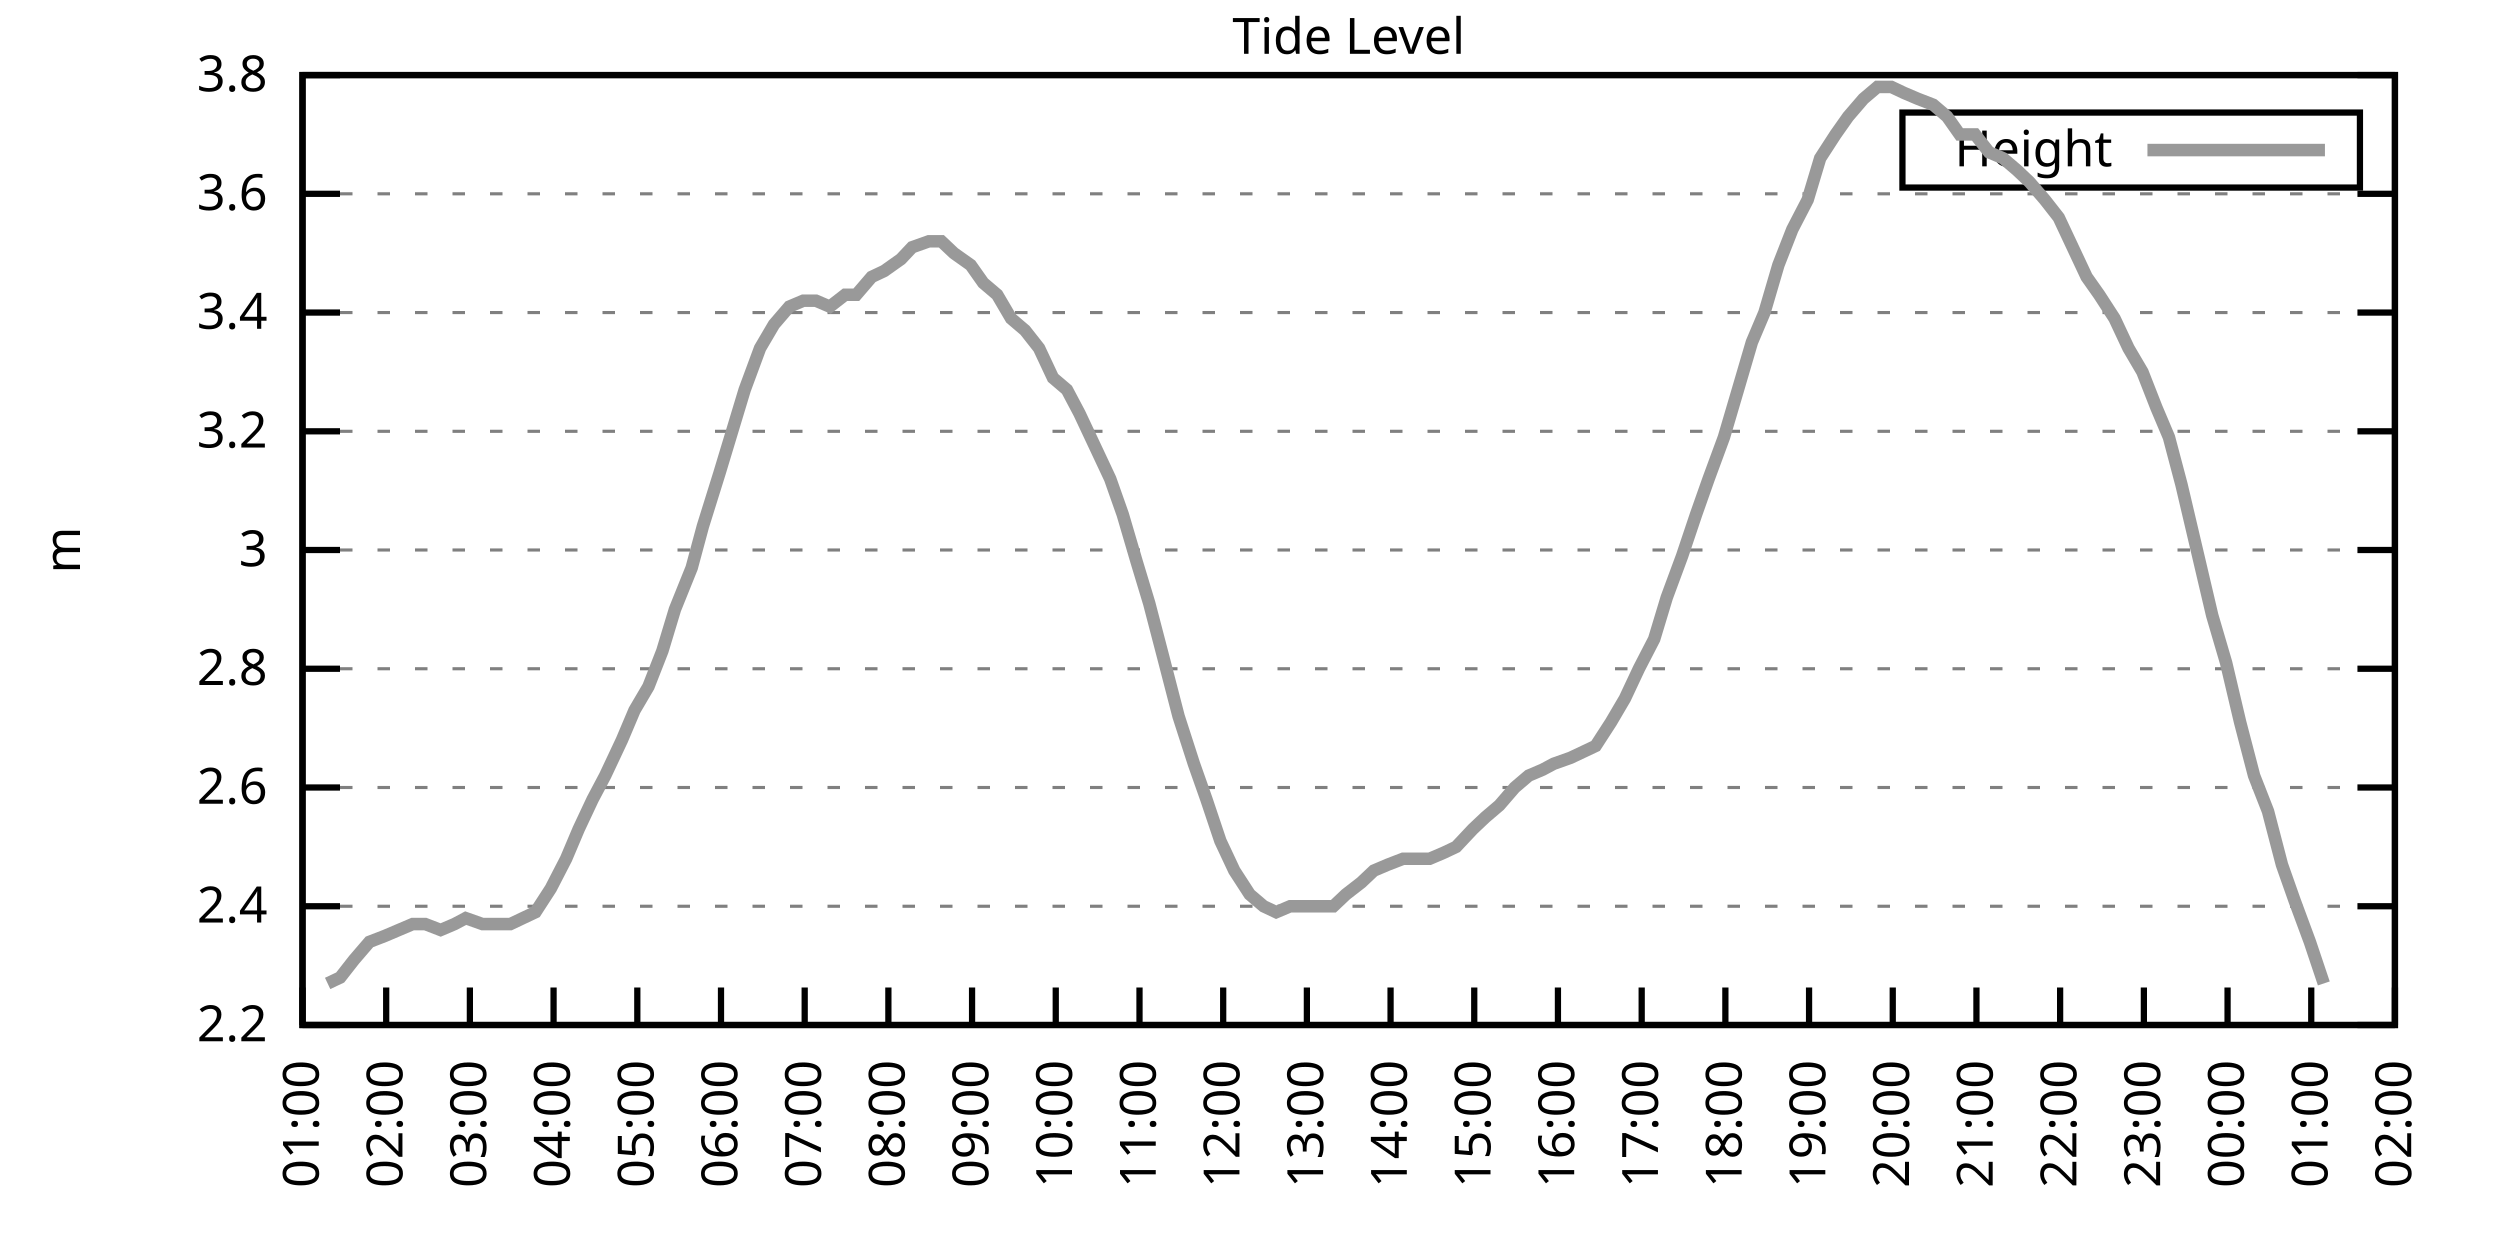
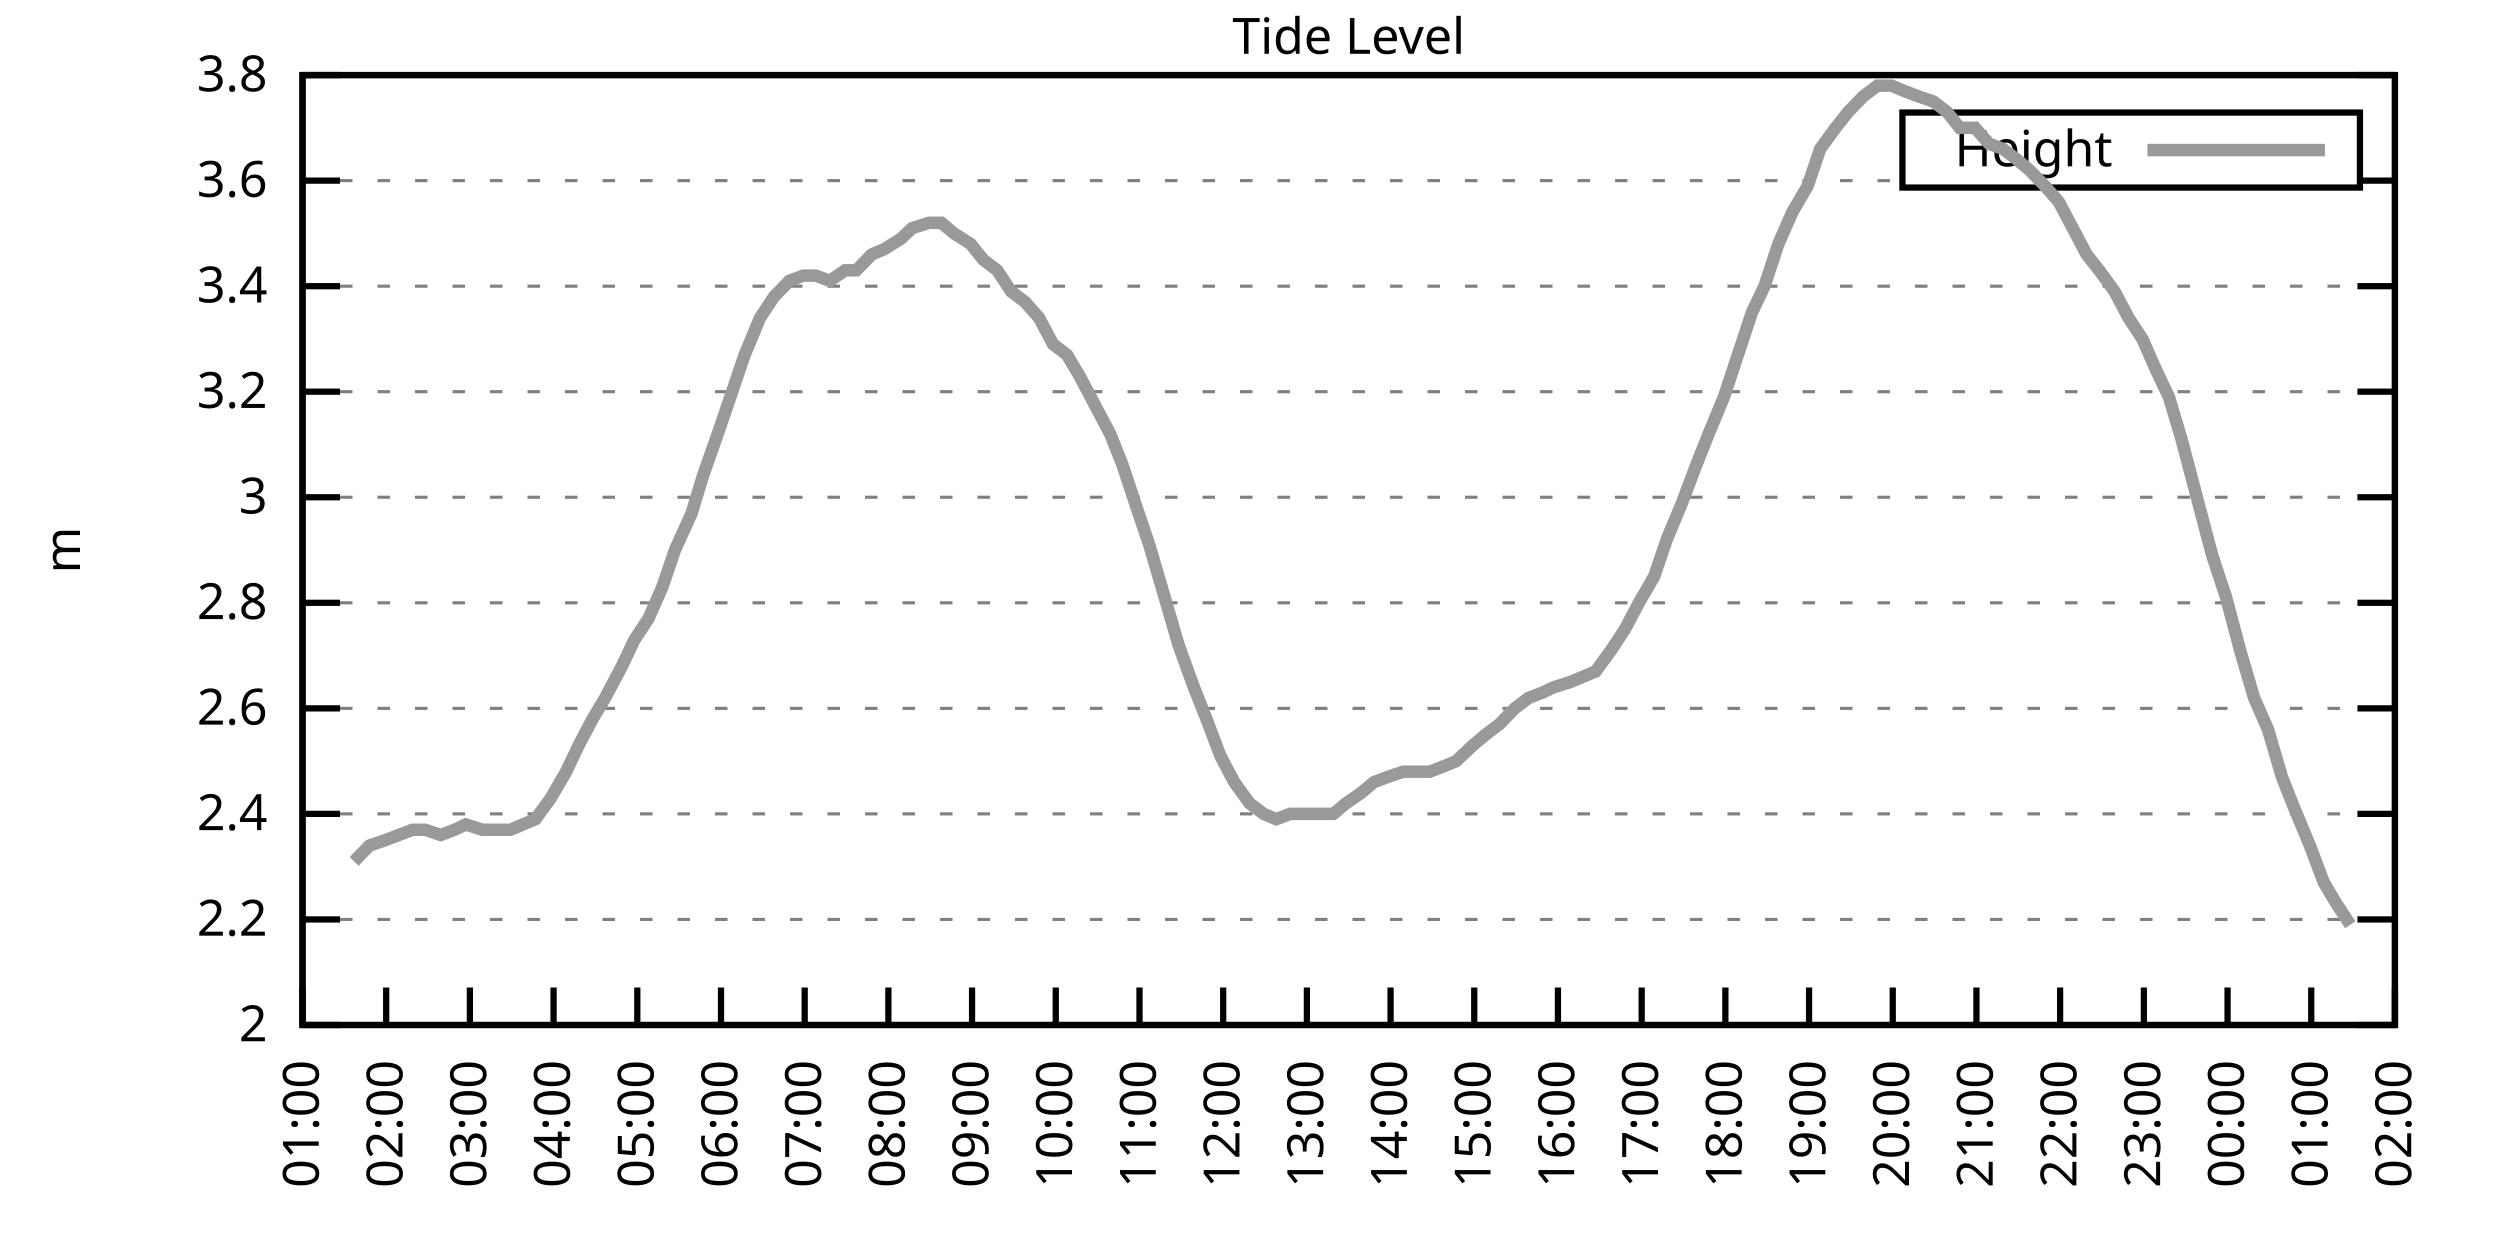
<svg xmlns="http://www.w3.org/2000/svg" xmlns:xlink="http://www.w3.org/1999/xlink" width="400" height="200" viewBox="0 0 400 200">
  <g id="gnuplot_canvas">
    <rect x="0" y="0" width="400" height="200" fill="none" />
    <defs>
      <circle id="gpDot" r="0.5" stroke-width="0.5" stroke="currentColor" />
      <path id="gpPt0" stroke-width="0.333" stroke="currentColor" d="M-1,0 h2 M0,-1 v2" />
      <path id="gpPt1" stroke-width="0.333" stroke="currentColor" d="M-1,-1 L1,1 M1,-1 L-1,1" />
      <path id="gpPt2" stroke-width="0.333" stroke="currentColor" d="M-1,0 L1,0 M0,-1 L0,1 M-1,-1 L1,1 M-1,1 L1,-1" />
      <rect id="gpPt3" stroke-width="0.333" stroke="currentColor" x="-1" y="-1" width="2" height="2" />
      <rect id="gpPt4" stroke-width="0.333" stroke="currentColor" fill="currentColor" x="-1" y="-1" width="2" height="2" />
      <circle id="gpPt5" stroke-width="0.333" stroke="currentColor" cx="0" cy="0" r="1" />
      <use xlink:href="#gpPt5" id="gpPt6" fill="currentColor" stroke="none" />
      <path id="gpPt7" stroke-width="0.333" stroke="currentColor" d="M0,-1.33 L-1.33,0.67 L1.33,0.67 z" />
      <use xlink:href="#gpPt7" id="gpPt8" fill="currentColor" stroke="none" />
      <use xlink:href="#gpPt7" id="gpPt9" stroke="currentColor" transform="rotate(180)" />
      <use xlink:href="#gpPt9" id="gpPt10" fill="currentColor" stroke="none" />
      <use xlink:href="#gpPt3" id="gpPt11" stroke="currentColor" transform="rotate(45)" />
      <use xlink:href="#gpPt11" id="gpPt12" fill="currentColor" stroke="none" />
      <path id="gpPt13" stroke-width="0.333" stroke="currentColor" d="M0,1.330 L1.265,0.411 L0.782,-1.067 L-0.782,-1.076 L-1.265,0.411 z" />
      <use xlink:href="#gpPt13" id="gpPt14" fill="currentColor" stroke="none" />
      <filter id="textbox" filterUnits="objectBoundingBox" x="0" y="0" height="1" width="1">
        <feFlood flood-color="white" flood-opacity="1" result="bgnd" />
        <feComposite in="SourceGraphic" in2="bgnd" operator="atop" />
      </filter>
      <filter id="greybox" filterUnits="objectBoundingBox" x="0" y="0" height="1" width="1">
        <feFlood flood-color="lightgrey" flood-opacity="1" result="grey" />
        <feComposite in="SourceGraphic" in2="grey" operator="atop" />
      </filter>
    </defs>
    <g fill="none" color="white" stroke="currentColor" stroke-width="1.00" stroke-linecap="butt" stroke-linejoin="miter">
</g>
    <g fill="none" color="black" stroke="currentColor" stroke-width="1.00" stroke-linecap="butt" stroke-linejoin="miter">
      <g stroke="none" shape-rendering="crispEdges">
        <polygon fill="rgb(255, 255, 255)" points="48.40,164.00 383.18,164.00 383.18,12.02 48.40,12.02 " />
      </g>
    </g>
    <g fill="none" color="black" stroke="currentColor" stroke-width="1.00" stroke-linecap="butt" stroke-linejoin="miter">
</g>
    <g fill="none" color="black" stroke="black" stroke-width="0.50" stroke-linecap="butt" stroke-linejoin="miter">
</g>
    <g fill="none" color="gray" stroke="currentColor" stroke-width="0.50" stroke-linecap="butt" stroke-linejoin="miter">
      <path stroke="gray" stroke-dasharray="2,4" class="gridline" d="M48.40,164.00 L383.19,164.00  " />
    </g>
    <g fill="none" color="gray" stroke="gray" stroke-width="1.00" stroke-linecap="butt" stroke-linejoin="miter">
</g>
    <g fill="none" color="black" stroke="currentColor" stroke-width="1.00" stroke-linecap="butt" stroke-linejoin="miter">
      <path stroke="black" d="M48.40,164.00 L54.40,164.00 M383.19,164.00 L377.19,164.00  " />
      <g transform="translate(42.80,166.60)" stroke="none" fill="black" font-family="Sans" font-size="8.00" text-anchor="end">
        <text>
+           <tspan font-family="Sans"> 2</tspan>
+         </text>
+       </g>
+     </g>
+     <g fill="none" color="black" stroke="currentColor" stroke-width="1.00" stroke-linecap="butt" stroke-linejoin="miter">
+ </g>
+     <g fill="none" color="black" stroke="black" stroke-width="0.50" stroke-linecap="butt" stroke-linejoin="miter">
+ </g>
+     <g fill="none" color="gray" stroke="currentColor" stroke-width="0.50" stroke-linecap="butt" stroke-linejoin="miter">
+       <path stroke="gray" stroke-dasharray="2,4" class="gridline" d="M48.40,147.11 L383.19,147.11  " />
+     </g>
+     <g fill="none" color="gray" stroke="gray" stroke-width="1.00" stroke-linecap="butt" stroke-linejoin="miter">
+ </g>
+     <g fill="none" color="black" stroke="currentColor" stroke-width="1.00" stroke-linecap="butt" stroke-linejoin="miter">
+       <path stroke="black" d="M48.40,147.11 L54.40,147.11 M383.19,147.11 L377.19,147.11  " />
+       <g transform="translate(42.80,149.71)" stroke="none" fill="black" font-family="Sans" font-size="8.00" text-anchor="end">
+         <text>
          <tspan font-family="Sans"> 2.2</tspan>
        </text>
      </g>
    </g>
    <g fill="none" color="black" stroke="currentColor" stroke-width="1.00" stroke-linecap="butt" stroke-linejoin="miter">
</g>
    <g fill="none" color="black" stroke="black" stroke-width="0.50" stroke-linecap="butt" stroke-linejoin="miter">
</g>
    <g fill="none" color="gray" stroke="currentColor" stroke-width="0.50" stroke-linecap="butt" stroke-linejoin="miter">
-       <path stroke="gray" stroke-dasharray="2,4" class="gridline" d="M48.40,145.00 L383.19,145.00  " />
-     </g>
-     <g fill="none" color="gray" stroke="gray" stroke-width="1.00" stroke-linecap="butt" stroke-linejoin="miter">
- </g>
-     <g fill="none" color="black" stroke="currentColor" stroke-width="1.00" stroke-linecap="butt" stroke-linejoin="miter">
-       <path stroke="black" d="M48.40,145.00 L54.40,145.00 M383.19,145.00 L377.19,145.00  " />
-       <g transform="translate(42.80,147.60)" stroke="none" fill="black" font-family="Sans" font-size="8.00" text-anchor="end">
+       <path stroke="gray" stroke-dasharray="2,4" class="gridline" d="M48.40,130.22 L383.19,130.22  " />
+     </g>
+     <g fill="none" color="gray" stroke="gray" stroke-width="1.00" stroke-linecap="butt" stroke-linejoin="miter">
+ </g>
+     <g fill="none" color="black" stroke="currentColor" stroke-width="1.00" stroke-linecap="butt" stroke-linejoin="miter">
+       <path stroke="black" d="M48.40,130.22 L54.40,130.22 M383.19,130.22 L377.19,130.22  " />
+       <g transform="translate(42.80,132.82)" stroke="none" fill="black" font-family="Sans" font-size="8.00" text-anchor="end">
        <text>
          <tspan font-family="Sans"> 2.4</tspan>
        </text>
      </g>
    </g>
    <g fill="none" color="black" stroke="currentColor" stroke-width="1.00" stroke-linecap="butt" stroke-linejoin="miter">
</g>
    <g fill="none" color="black" stroke="black" stroke-width="0.50" stroke-linecap="butt" stroke-linejoin="miter">
</g>
    <g fill="none" color="gray" stroke="currentColor" stroke-width="0.50" stroke-linecap="butt" stroke-linejoin="miter">
-       <path stroke="gray" stroke-dasharray="2,4" class="gridline" d="M48.40,126.00 L383.19,126.00  " />
-     </g>
-     <g fill="none" color="gray" stroke="gray" stroke-width="1.00" stroke-linecap="butt" stroke-linejoin="miter">
- </g>
-     <g fill="none" color="black" stroke="currentColor" stroke-width="1.00" stroke-linecap="butt" stroke-linejoin="miter">
-       <path stroke="black" d="M48.40,126.00 L54.40,126.00 M383.19,126.00 L377.19,126.00  " />
-       <g transform="translate(42.80,128.60)" stroke="none" fill="black" font-family="Sans" font-size="8.00" text-anchor="end">
+       <path stroke="gray" stroke-dasharray="2,4" class="gridline" d="M48.40,113.34 L383.19,113.34  " />
+     </g>
+     <g fill="none" color="gray" stroke="gray" stroke-width="1.00" stroke-linecap="butt" stroke-linejoin="miter">
+ </g>
+     <g fill="none" color="black" stroke="currentColor" stroke-width="1.00" stroke-linecap="butt" stroke-linejoin="miter">
+       <path stroke="black" d="M48.40,113.34 L54.40,113.34 M383.19,113.34 L377.19,113.34  " />
+       <g transform="translate(42.80,115.94)" stroke="none" fill="black" font-family="Sans" font-size="8.00" text-anchor="end">
        <text>
          <tspan font-family="Sans"> 2.6</tspan>
        </text>
      </g>
    </g>
    <g fill="none" color="black" stroke="currentColor" stroke-width="1.00" stroke-linecap="butt" stroke-linejoin="miter">
</g>
    <g fill="none" color="black" stroke="black" stroke-width="0.50" stroke-linecap="butt" stroke-linejoin="miter">
</g>
    <g fill="none" color="gray" stroke="currentColor" stroke-width="0.50" stroke-linecap="butt" stroke-linejoin="miter">
-       <path stroke="gray" stroke-dasharray="2,4" class="gridline" d="M48.40,107.00 L383.19,107.00  " />
-     </g>
-     <g fill="none" color="gray" stroke="gray" stroke-width="1.00" stroke-linecap="butt" stroke-linejoin="miter">
- </g>
-     <g fill="none" color="black" stroke="currentColor" stroke-width="1.00" stroke-linecap="butt" stroke-linejoin="miter">
-       <path stroke="black" d="M48.40,107.00 L54.40,107.00 M383.19,107.00 L377.19,107.00  " />
-       <g transform="translate(42.80,109.60)" stroke="none" fill="black" font-family="Sans" font-size="8.00" text-anchor="end">
+       <path stroke="gray" stroke-dasharray="2,4" class="gridline" d="M48.40,96.45 L383.19,96.45  " />
+     </g>
+     <g fill="none" color="gray" stroke="gray" stroke-width="1.00" stroke-linecap="butt" stroke-linejoin="miter">
+ </g>
+     <g fill="none" color="black" stroke="currentColor" stroke-width="1.00" stroke-linecap="butt" stroke-linejoin="miter">
+       <path stroke="black" d="M48.40,96.45 L54.40,96.45 M383.19,96.45 L377.19,96.45  " />
+       <g transform="translate(42.80,99.05)" stroke="none" fill="black" font-family="Sans" font-size="8.00" text-anchor="end">
        <text>
          <tspan font-family="Sans"> 2.8</tspan>
        </text>
      </g>
    </g>
    <g fill="none" color="black" stroke="currentColor" stroke-width="1.00" stroke-linecap="butt" stroke-linejoin="miter">
</g>
    <g fill="none" color="black" stroke="black" stroke-width="0.50" stroke-linecap="butt" stroke-linejoin="miter">
</g>
    <g fill="none" color="gray" stroke="currentColor" stroke-width="0.50" stroke-linecap="butt" stroke-linejoin="miter">
-       <path stroke="gray" stroke-dasharray="2,4" class="gridline" d="M48.40,88.00 L383.19,88.00  " />
-     </g>
-     <g fill="none" color="gray" stroke="gray" stroke-width="1.00" stroke-linecap="butt" stroke-linejoin="miter">
- </g>
-     <g fill="none" color="black" stroke="currentColor" stroke-width="1.00" stroke-linecap="butt" stroke-linejoin="miter">
-       <path stroke="black" d="M48.40,88.00 L54.40,88.00 M383.19,88.00 L377.19,88.00  " />
-       <g transform="translate(42.80,90.60)" stroke="none" fill="black" font-family="Sans" font-size="8.00" text-anchor="end">
+       <path stroke="gray" stroke-dasharray="2,4" class="gridline" d="M48.40,79.56 L383.19,79.56  " />
+     </g>
+     <g fill="none" color="gray" stroke="gray" stroke-width="1.00" stroke-linecap="butt" stroke-linejoin="miter">
+ </g>
+     <g fill="none" color="black" stroke="currentColor" stroke-width="1.00" stroke-linecap="butt" stroke-linejoin="miter">
+       <path stroke="black" d="M48.40,79.56 L54.40,79.56 M383.19,79.56 L377.19,79.56  " />
+       <g transform="translate(42.80,82.16)" stroke="none" fill="black" font-family="Sans" font-size="8.00" text-anchor="end">
        <text>
          <tspan font-family="Sans"> 3</tspan>
        </text>
      </g>
    </g>
    <g fill="none" color="black" stroke="currentColor" stroke-width="1.00" stroke-linecap="butt" stroke-linejoin="miter">
</g>
    <g fill="none" color="black" stroke="black" stroke-width="0.50" stroke-linecap="butt" stroke-linejoin="miter">
</g>
    <g fill="none" color="gray" stroke="currentColor" stroke-width="0.50" stroke-linecap="butt" stroke-linejoin="miter">
-       <path stroke="gray" stroke-dasharray="2,4" class="gridline" d="M48.40,69.01 L383.19,69.01  " />
-     </g>
-     <g fill="none" color="gray" stroke="gray" stroke-width="1.00" stroke-linecap="butt" stroke-linejoin="miter">
- </g>
-     <g fill="none" color="black" stroke="currentColor" stroke-width="1.00" stroke-linecap="butt" stroke-linejoin="miter">
-       <path stroke="black" d="M48.40,69.01 L54.40,69.01 M383.19,69.01 L377.19,69.01  " />
-       <g transform="translate(42.80,71.61)" stroke="none" fill="black" font-family="Sans" font-size="8.00" text-anchor="end">
+       <path stroke="gray" stroke-dasharray="2,4" class="gridline" d="M48.40,62.67 L383.19,62.67  " />
+     </g>
+     <g fill="none" color="gray" stroke="gray" stroke-width="1.00" stroke-linecap="butt" stroke-linejoin="miter">
+ </g>
+     <g fill="none" color="black" stroke="currentColor" stroke-width="1.00" stroke-linecap="butt" stroke-linejoin="miter">
+       <path stroke="black" d="M48.40,62.67 L54.40,62.67 M383.19,62.67 L377.19,62.67  " />
+       <g transform="translate(42.80,65.27)" stroke="none" fill="black" font-family="Sans" font-size="8.00" text-anchor="end">
        <text>
          <tspan font-family="Sans"> 3.2</tspan>
        </text>
      </g>
    </g>
    <g fill="none" color="black" stroke="currentColor" stroke-width="1.00" stroke-linecap="butt" stroke-linejoin="miter">
</g>
    <g fill="none" color="black" stroke="black" stroke-width="0.50" stroke-linecap="butt" stroke-linejoin="miter">
</g>
    <g fill="none" color="gray" stroke="currentColor" stroke-width="0.50" stroke-linecap="butt" stroke-linejoin="miter">
-       <path stroke="gray" stroke-dasharray="2,4" class="gridline" d="M48.40,50.01 L383.19,50.01  " />
-     </g>
-     <g fill="none" color="gray" stroke="gray" stroke-width="1.00" stroke-linecap="butt" stroke-linejoin="miter">
- </g>
-     <g fill="none" color="black" stroke="currentColor" stroke-width="1.00" stroke-linecap="butt" stroke-linejoin="miter">
-       <path stroke="black" d="M48.40,50.01 L54.40,50.01 M383.19,50.01 L377.19,50.01  " />
-       <g transform="translate(42.80,52.61)" stroke="none" fill="black" font-family="Sans" font-size="8.00" text-anchor="end">
+       <path stroke="gray" stroke-dasharray="2,4" class="gridline" d="M48.40,45.79 L383.19,45.79  " />
+     </g>
+     <g fill="none" color="gray" stroke="gray" stroke-width="1.00" stroke-linecap="butt" stroke-linejoin="miter">
+ </g>
+     <g fill="none" color="black" stroke="currentColor" stroke-width="1.00" stroke-linecap="butt" stroke-linejoin="miter">
+       <path stroke="black" d="M48.40,45.79 L54.40,45.79 M383.19,45.79 L377.19,45.79  " />
+       <g transform="translate(42.80,48.39)" stroke="none" fill="black" font-family="Sans" font-size="8.00" text-anchor="end">
        <text>
          <tspan font-family="Sans"> 3.4</tspan>
        </text>
      </g>
    </g>
    <g fill="none" color="black" stroke="currentColor" stroke-width="1.00" stroke-linecap="butt" stroke-linejoin="miter">
</g>
    <g fill="none" color="black" stroke="black" stroke-width="0.50" stroke-linecap="butt" stroke-linejoin="miter">
</g>
    <g fill="none" color="gray" stroke="currentColor" stroke-width="0.50" stroke-linecap="butt" stroke-linejoin="miter">
-       <path stroke="gray" stroke-dasharray="2,4" class="gridline" d="M48.40,31.01 L383.19,31.01  " />
-     </g>
-     <g fill="none" color="gray" stroke="gray" stroke-width="1.00" stroke-linecap="butt" stroke-linejoin="miter">
- </g>
-     <g fill="none" color="black" stroke="currentColor" stroke-width="1.00" stroke-linecap="butt" stroke-linejoin="miter">
-       <path stroke="black" d="M48.40,31.01 L54.40,31.01 M383.19,31.01 L377.19,31.01  " />
-       <g transform="translate(42.80,33.61)" stroke="none" fill="black" font-family="Sans" font-size="8.00" text-anchor="end">
+       <path stroke="gray" stroke-dasharray="2,4" class="gridline" d="M48.40,28.90 L304.39,28.90 M377.59,28.90 L383.19,28.90  " />
+     </g>
+     <g fill="none" color="gray" stroke="gray" stroke-width="1.00" stroke-linecap="butt" stroke-linejoin="miter">
+ </g>
+     <g fill="none" color="black" stroke="currentColor" stroke-width="1.00" stroke-linecap="butt" stroke-linejoin="miter">
+       <path stroke="black" d="M48.40,28.90 L54.40,28.90 M383.19,28.90 L377.19,28.90  " />
+       <g transform="translate(42.80,31.50)" stroke="none" fill="black" font-family="Sans" font-size="8.00" text-anchor="end">
        <text>
          <tspan font-family="Sans"> 3.6</tspan>
        </text>
      </g>
    </g>
    <g fill="none" color="black" stroke="currentColor" stroke-width="1.00" stroke-linecap="butt" stroke-linejoin="miter">
</g>
    <g fill="none" color="black" stroke="black" stroke-width="0.50" stroke-linecap="butt" stroke-linejoin="miter">
</g>
    <g fill="none" color="gray" stroke="currentColor" stroke-width="0.50" stroke-linecap="butt" stroke-linejoin="miter">
      <path stroke="gray" stroke-dasharray="2,4" class="gridline" d="M48.40,12.01 L383.19,12.01  " />
    </g>
    <g fill="none" color="gray" stroke="gray" stroke-width="1.00" stroke-linecap="butt" stroke-linejoin="miter">
</g>
    <g fill="none" color="black" stroke="currentColor" stroke-width="1.00" stroke-linecap="butt" stroke-linejoin="miter">
      <path stroke="black" d="M48.40,12.01 L54.40,12.01 M383.19,12.01 L377.19,12.01  " />
      <g transform="translate(42.80,14.61)" stroke="none" fill="black" font-family="Sans" font-size="8.00" text-anchor="end">
        <text>
          <tspan font-family="Sans"> 3.8</tspan>
        </text>
      </g>
    </g>
    <g fill="none" color="black" stroke="currentColor" stroke-width="1.00" stroke-linecap="butt" stroke-linejoin="miter">
      <path stroke="black" d="M48.40,164.00 L48.40,158.00  " />
      <g transform="translate(51.00,169.60) rotate(270.00)" stroke="none" fill="black" font-family="Sans" font-size="8.00" text-anchor="end">
        <text>
          <tspan font-family="Sans">01:00</tspan>
        </text>
      </g>
    </g>
    <g fill="none" color="black" stroke="currentColor" stroke-width="1.00" stroke-linecap="butt" stroke-linejoin="miter">
      <path stroke="black" d="M61.79,164.00 L61.79,158.00  " />
      <g transform="translate(64.39,169.60) rotate(270.00)" stroke="none" fill="black" font-family="Sans" font-size="8.00" text-anchor="end">
        <text>
          <tspan font-family="Sans">02:00</tspan>
        </text>
      </g>
    </g>
    <g fill="none" color="black" stroke="currentColor" stroke-width="1.00" stroke-linecap="butt" stroke-linejoin="miter">
      <path stroke="black" d="M75.18,164.00 L75.18,158.00  " />
      <g transform="translate(77.78,169.60) rotate(270.00)" stroke="none" fill="black" font-family="Sans" font-size="8.00" text-anchor="end">
        <text>
          <tspan font-family="Sans">03:00</tspan>
        </text>
      </g>
    </g>
    <g fill="none" color="black" stroke="currentColor" stroke-width="1.00" stroke-linecap="butt" stroke-linejoin="miter">
      <path stroke="black" d="M88.57,164.00 L88.57,158.00  " />
      <g transform="translate(91.17,169.60) rotate(270.00)" stroke="none" fill="black" font-family="Sans" font-size="8.00" text-anchor="end">
        <text>
          <tspan font-family="Sans">04:00</tspan>
        </text>
      </g>
    </g>
    <g fill="none" color="black" stroke="currentColor" stroke-width="1.00" stroke-linecap="butt" stroke-linejoin="miter">
      <path stroke="black" d="M101.97,164.00 L101.97,158.00  " />
      <g transform="translate(104.57,169.60) rotate(270.00)" stroke="none" fill="black" font-family="Sans" font-size="8.00" text-anchor="end">
        <text>
          <tspan font-family="Sans">05:00</tspan>
        </text>
      </g>
    </g>
    <g fill="none" color="black" stroke="currentColor" stroke-width="1.00" stroke-linecap="butt" stroke-linejoin="miter">
      <path stroke="black" d="M115.36,164.00 L115.36,158.00  " />
      <g transform="translate(117.96,169.60) rotate(270.00)" stroke="none" fill="black" font-family="Sans" font-size="8.00" text-anchor="end">
        <text>
          <tspan font-family="Sans">06:00</tspan>
        </text>
      </g>
    </g>
    <g fill="none" color="black" stroke="currentColor" stroke-width="1.00" stroke-linecap="butt" stroke-linejoin="miter">
      <path stroke="black" d="M128.75,164.00 L128.75,158.00  " />
      <g transform="translate(131.35,169.60) rotate(270.00)" stroke="none" fill="black" font-family="Sans" font-size="8.00" text-anchor="end">
        <text>
          <tspan font-family="Sans">07:00</tspan>
        </text>
      </g>
    </g>
    <g fill="none" color="black" stroke="currentColor" stroke-width="1.00" stroke-linecap="butt" stroke-linejoin="miter">
      <path stroke="black" d="M142.14,164.00 L142.14,158.00  " />
      <g transform="translate(144.74,169.60) rotate(270.00)" stroke="none" fill="black" font-family="Sans" font-size="8.00" text-anchor="end">
        <text>
          <tspan font-family="Sans">08:00</tspan>
        </text>
      </g>
    </g>
    <g fill="none" color="black" stroke="currentColor" stroke-width="1.00" stroke-linecap="butt" stroke-linejoin="miter">
      <path stroke="black" d="M155.53,164.00 L155.53,158.00  " />
      <g transform="translate(158.13,169.60) rotate(270.00)" stroke="none" fill="black" font-family="Sans" font-size="8.00" text-anchor="end">
        <text>
          <tspan font-family="Sans">09:00</tspan>
        </text>
      </g>
    </g>
    <g fill="none" color="black" stroke="currentColor" stroke-width="1.00" stroke-linecap="butt" stroke-linejoin="miter">
      <path stroke="black" d="M168.92,164.00 L168.92,158.00  " />
      <g transform="translate(171.52,169.60) rotate(270.00)" stroke="none" fill="black" font-family="Sans" font-size="8.00" text-anchor="end">
        <text>
          <tspan font-family="Sans">10:00</tspan>
        </text>
      </g>
    </g>
    <g fill="none" color="black" stroke="currentColor" stroke-width="1.00" stroke-linecap="butt" stroke-linejoin="miter">
      <path stroke="black" d="M182.32,164.00 L182.32,158.00  " />
      <g transform="translate(184.92,169.60) rotate(270.00)" stroke="none" fill="black" font-family="Sans" font-size="8.00" text-anchor="end">
        <text>
          <tspan font-family="Sans">11:00</tspan>
        </text>
      </g>
    </g>
    <g fill="none" color="black" stroke="currentColor" stroke-width="1.00" stroke-linecap="butt" stroke-linejoin="miter">
      <path stroke="black" d="M195.71,164.00 L195.71,158.00  " />
      <g transform="translate(198.31,169.60) rotate(270.00)" stroke="none" fill="black" font-family="Sans" font-size="8.00" text-anchor="end">
        <text>
          <tspan font-family="Sans">12:00</tspan>
        </text>
      </g>
    </g>
    <g fill="none" color="black" stroke="currentColor" stroke-width="1.00" stroke-linecap="butt" stroke-linejoin="miter">
      <path stroke="black" d="M209.10,164.00 L209.10,158.00  " />
      <g transform="translate(211.70,169.60) rotate(270.00)" stroke="none" fill="black" font-family="Sans" font-size="8.00" text-anchor="end">
        <text>
          <tspan font-family="Sans">13:00</tspan>
        </text>
      </g>
    </g>
    <g fill="none" color="black" stroke="currentColor" stroke-width="1.00" stroke-linecap="butt" stroke-linejoin="miter">
      <path stroke="black" d="M222.49,164.00 L222.49,158.00  " />
      <g transform="translate(225.09,169.60) rotate(270.00)" stroke="none" fill="black" font-family="Sans" font-size="8.00" text-anchor="end">
        <text>
          <tspan font-family="Sans">14:00</tspan>
        </text>
      </g>
    </g>
    <g fill="none" color="black" stroke="currentColor" stroke-width="1.00" stroke-linecap="butt" stroke-linejoin="miter">
      <path stroke="black" d="M235.88,164.00 L235.88,158.00  " />
      <g transform="translate(238.48,169.60) rotate(270.00)" stroke="none" fill="black" font-family="Sans" font-size="8.00" text-anchor="end">
        <text>
          <tspan font-family="Sans">15:00</tspan>
        </text>
      </g>
    </g>
    <g fill="none" color="black" stroke="currentColor" stroke-width="1.00" stroke-linecap="butt" stroke-linejoin="miter">
      <path stroke="black" d="M249.27,164.00 L249.27,158.00  " />
      <g transform="translate(251.87,169.60) rotate(270.00)" stroke="none" fill="black" font-family="Sans" font-size="8.00" text-anchor="end">
        <text>
          <tspan font-family="Sans">16:00</tspan>
        </text>
      </g>
    </g>
    <g fill="none" color="black" stroke="currentColor" stroke-width="1.00" stroke-linecap="butt" stroke-linejoin="miter">
      <path stroke="black" d="M262.67,164.00 L262.67,158.00  " />
      <g transform="translate(265.27,169.60) rotate(270.00)" stroke="none" fill="black" font-family="Sans" font-size="8.00" text-anchor="end">
        <text>
          <tspan font-family="Sans">17:00</tspan>
        </text>
      </g>
    </g>
    <g fill="none" color="black" stroke="currentColor" stroke-width="1.00" stroke-linecap="butt" stroke-linejoin="miter">
      <path stroke="black" d="M276.06,164.00 L276.06,158.00  " />
      <g transform="translate(278.66,169.60) rotate(270.00)" stroke="none" fill="black" font-family="Sans" font-size="8.00" text-anchor="end">
        <text>
          <tspan font-family="Sans">18:00</tspan>
        </text>
      </g>
    </g>
    <g fill="none" color="black" stroke="currentColor" stroke-width="1.00" stroke-linecap="butt" stroke-linejoin="miter">
      <path stroke="black" d="M289.45,164.00 L289.45,158.00  " />
      <g transform="translate(292.05,169.60) rotate(270.00)" stroke="none" fill="black" font-family="Sans" font-size="8.00" text-anchor="end">
        <text>
          <tspan font-family="Sans">19:00</tspan>
        </text>
      </g>
    </g>
    <g fill="none" color="black" stroke="currentColor" stroke-width="1.00" stroke-linecap="butt" stroke-linejoin="miter">
      <path stroke="black" d="M302.84,164.00 L302.84,158.00  " />
      <g transform="translate(305.44,169.60) rotate(270.00)" stroke="none" fill="black" font-family="Sans" font-size="8.00" text-anchor="end">
        <text>
          <tspan font-family="Sans">20:00</tspan>
        </text>
      </g>
    </g>
    <g fill="none" color="black" stroke="currentColor" stroke-width="1.00" stroke-linecap="butt" stroke-linejoin="miter">
      <path stroke="black" d="M316.23,164.00 L316.23,158.00  " />
      <g transform="translate(318.83,169.60) rotate(270.00)" stroke="none" fill="black" font-family="Sans" font-size="8.00" text-anchor="end">
        <text>
          <tspan font-family="Sans">21:00</tspan>
        </text>
      </g>
    </g>
    <g fill="none" color="black" stroke="currentColor" stroke-width="1.00" stroke-linecap="butt" stroke-linejoin="miter">
      <path stroke="black" d="M329.62,164.00 L329.62,158.00  " />
      <g transform="translate(332.22,169.60) rotate(270.00)" stroke="none" fill="black" font-family="Sans" font-size="8.00" text-anchor="end">
        <text>
          <tspan font-family="Sans">22:00</tspan>
        </text>
      </g>
    </g>
    <g fill="none" color="black" stroke="currentColor" stroke-width="1.00" stroke-linecap="butt" stroke-linejoin="miter">
      <path stroke="black" d="M343.02,164.00 L343.02,158.00  " />
      <g transform="translate(345.62,169.60) rotate(270.00)" stroke="none" fill="black" font-family="Sans" font-size="8.00" text-anchor="end">
        <text>
          <tspan font-family="Sans">23:00</tspan>
        </text>
      </g>
    </g>
    <g fill="none" color="black" stroke="currentColor" stroke-width="1.00" stroke-linecap="butt" stroke-linejoin="miter">
      <path stroke="black" d="M356.41,164.00 L356.41,158.00  " />
      <g transform="translate(359.01,169.60) rotate(270.00)" stroke="none" fill="black" font-family="Sans" font-size="8.00" text-anchor="end">
        <text>
          <tspan font-family="Sans">00:00</tspan>
        </text>
      </g>
    </g>
    <g fill="none" color="black" stroke="currentColor" stroke-width="1.00" stroke-linecap="butt" stroke-linejoin="miter">
      <path stroke="black" d="M369.80,164.00 L369.80,158.00  " />
      <g transform="translate(372.40,169.60) rotate(270.00)" stroke="none" fill="black" font-family="Sans" font-size="8.00" text-anchor="end">
        <text>
          <tspan font-family="Sans">01:00</tspan>
        </text>
      </g>
    </g>
    <g fill="none" color="black" stroke="currentColor" stroke-width="1.00" stroke-linecap="butt" stroke-linejoin="miter">
      <path stroke="black" d="M383.19,164.00 L383.19,158.00  " />
      <g transform="translate(385.79,169.60) rotate(270.00)" stroke="none" fill="black" font-family="Sans" font-size="8.00" text-anchor="end">
        <text>
          <tspan font-family="Sans">02:00</tspan>
        </text>
      </g>
    </g>
    <g fill="none" color="black" stroke="currentColor" stroke-width="1.00" stroke-linecap="butt" stroke-linejoin="miter">
</g>
    <g fill="none" color="black" stroke="currentColor" stroke-width="1.00" stroke-linecap="butt" stroke-linejoin="miter">
      <path stroke="black" d="M48.40,12.01 L48.40,164.00 L383.19,164.00 L383.19,12.01 L48.40,12.01 Z  " />
    </g>
    <g fill="none" color="black" stroke="currentColor" stroke-width="1.00" stroke-linecap="butt" stroke-linejoin="miter">
</g>
    <g fill="none" color="black" stroke="currentColor" stroke-width="1.00" stroke-linecap="butt" stroke-linejoin="miter">
      <path stroke="black" d="M304.39,30.01 L304.39,18.01 L377.59,18.01 L377.59,30.01 L304.39,30.01 Z  " />
    </g>
    <g id="Tide_level_plot_1">
      <g fill="none" color="white" stroke="black" stroke-width="2.00" stroke-linecap="butt" stroke-linejoin="miter">
</g>
      <g fill="none" color="black" stroke="currentColor" stroke-width="2.00" stroke-linecap="butt" stroke-linejoin="miter">
        <g transform="translate(337.99,26.61)" stroke="none" fill="black" font-family="Sans" font-size="8.00" text-anchor="end">
          <text>
            <tspan font-family="Sans">Height</tspan>
          </text>
        </g>
      </g>
      <g fill="none" color="black" stroke="currentColor" stroke-width="2.00" stroke-linecap="butt" stroke-linejoin="miter">
-         <path stroke="rgb(153, 153, 153)" d="M343.59,24.01 L371.99,24.01 M52.42,157.35 L54.43,156.40 L56.66,153.55 L59.11,150.70 L61.57,149.75 L63.80,148.80   L66.03,147.85 L68.04,147.85 L70.50,148.80 L72.73,147.85 L74.51,146.90 L77.19,147.85 L79.20,147.85 L81.66,147.85   L83.66,146.90 L85.67,145.95 L88.13,142.15 L90.58,137.40 L92.59,132.65 L94.82,127.90 L96.83,124.10 L99.51,118.40   L101.52,113.65 L103.75,109.85 L105.98,104.15 L107.99,97.50 L110.67,90.85 L112.46,84.21 L115.13,75.66 L119.15,62.36   L121.61,55.71 L123.84,51.91 L126.29,49.06 L128.53,48.11 L130.54,48.11 L132.77,49.06 L135.22,47.16 L137.01,47.16   L139.46,44.31 L141.47,43.36 L144.15,41.46 L145.94,39.56 L148.61,38.61 L150.62,38.61 L152.63,40.51 L155.31,42.41   L157.32,45.26 L159.55,47.16 L161.78,50.96 L164.01,52.86 L166.25,55.71 L168.48,60.46 L170.71,62.36 L172.72,66.16   L175.40,71.86 L177.63,76.61 L179.64,82.31 L181.87,89.90 L183.88,96.55 L186.11,105.10 L188.57,114.60 L191.02,122.20   L193.03,127.90 L195.26,134.55 L197.49,139.30 L199.95,143.10 L202.18,145.00 L204.19,145.95 L206.42,145.00 L208.65,145.00   L210.88,145.00 L213.34,145.00 L215.35,143.10 L217.80,141.20 L219.81,139.30 L222.04,138.35 L224.50,137.40 L226.73,137.40   L228.74,137.40 L230.97,136.45 L232.98,135.50 L235.66,132.65 L237.67,130.75 L239.90,128.85 L242.36,126.00 L244.59,124.10   L246.82,123.15 L248.60,122.20 L251.28,121.25 L253.29,120.30 L255.30,119.35 L257.76,115.55 L259.99,111.75 L262.22,107.00   L264.67,102.25 L266.68,95.60 L269.14,88.95 L271.37,82.31 L273.38,76.61 L275.83,69.96 L278.07,62.36 L280.30,54.76   L282.31,50.01 L284.54,42.41 L286.77,36.71 L289.23,31.96 L291.23,25.31 L293.69,21.51 L295.70,18.66 L298.15,15.81   L300.39,13.91 L302.62,13.91 L304.63,14.86 L306.86,15.81 L309.31,16.76 L311.54,18.66 L313.55,21.51 L316.01,21.51   L318.24,24.36 L320.47,25.31 L322.70,27.21 L324.71,29.11 L327.17,31.96 L329.40,34.81 L331.63,39.56 L333.86,44.31   L335.87,47.16 L338.33,50.96 L340.56,55.71 L342.79,59.51 L345.02,65.21 L347.03,69.96 L349.04,77.56 L351.72,88.95   L353.95,98.45 L356.18,106.05 L358.42,115.55 L360.65,124.10 L362.88,129.80 L365.11,138.35 L367.12,144.05 L369.58,150.70   L371.81,157.35  " />
+         <path stroke="rgb(153, 153, 153)" d="M343.59,24.01 L371.99,24.01 M56.66,137.82 L59.11,135.29 L61.57,134.45 L63.80,133.60 L66.03,132.76 L68.04,132.76   L70.50,133.60 L72.73,132.76 L74.51,131.91 L77.19,132.76 L79.20,132.76 L81.66,132.76 L83.66,131.91 L85.67,131.07   L88.13,127.69 L90.58,123.47 L92.59,119.25 L94.82,115.03 L96.83,111.65 L99.51,106.58 L101.52,102.36 L103.75,98.98   L105.98,93.92 L107.99,88.01 L110.67,82.09 L112.46,76.18 L115.13,68.58 L119.15,56.76 L121.61,50.85 L123.84,47.47   L126.29,44.94 L128.53,44.10 L130.54,44.10 L132.77,44.94 L135.22,43.25 L137.01,43.25 L139.46,40.72 L141.47,39.87   L144.15,38.19 L145.94,36.50 L148.61,35.65 L150.62,35.65 L152.63,37.34 L155.31,39.03 L157.32,41.56 L159.55,43.25   L161.78,46.63 L164.01,48.32 L166.25,50.85 L168.48,55.07 L170.71,56.76 L172.72,60.14 L175.40,65.21 L177.63,69.43   L179.64,74.49 L181.87,81.25 L183.88,87.16 L186.11,94.76 L188.57,103.20 L191.02,109.96 L193.03,115.03 L195.26,120.94   L197.49,125.16 L199.95,128.54 L202.18,130.22 L204.19,131.07 L206.42,130.22 L208.65,130.22 L210.88,130.22 L213.34,130.22   L215.35,128.54 L217.80,126.85 L219.81,125.16 L222.04,124.31 L224.50,123.47 L226.73,123.47 L228.74,123.47 L230.97,122.62   L232.98,121.78 L235.66,119.25 L237.67,117.56 L239.90,115.87 L242.36,113.34 L244.59,111.65 L246.82,110.80 L248.60,109.96   L251.28,109.11 L253.29,108.27 L255.30,107.43 L257.76,104.05 L259.99,100.67 L262.22,96.45 L264.67,92.23 L266.68,86.32   L269.14,80.41 L271.37,74.49 L273.38,69.43 L275.83,63.52 L278.07,56.76 L280.30,50.01 L282.31,45.79 L284.54,39.03   L286.77,33.96 L289.23,29.74 L291.23,23.83 L293.69,20.45 L295.70,17.92 L298.15,15.39 L300.39,13.70 L302.62,13.70   L304.63,14.54 L306.86,15.39 L309.31,16.23 L311.54,17.92 L313.55,20.45 L316.01,20.45 L318.24,22.99 L320.47,23.83   L322.70,25.52 L324.71,27.21 L327.17,29.74 L329.40,32.28 L331.63,36.50 L333.86,40.72 L335.87,43.25 L338.33,46.63   L340.56,50.85 L342.79,54.23 L345.02,59.30 L347.03,63.52 L349.04,70.27 L351.72,80.41 L353.95,88.85 L356.18,95.60   L358.42,104.05 L360.65,111.65 L362.88,116.71 L365.11,124.31 L367.12,129.38 L369.58,135.29 L371.81,141.20 L373.82,144.58   L376.05,147.96  " />
      </g>
    </g>
    <g fill="none" color="black" stroke="currentColor" stroke-width="2.00" stroke-linecap="butt" stroke-linejoin="miter">
</g>
    <g fill="none" color="black" stroke="black" stroke-width="1.00" stroke-linecap="butt" stroke-linejoin="miter">
</g>
    <g fill="none" color="black" stroke="currentColor" stroke-width="1.00" stroke-linecap="butt" stroke-linejoin="miter">
      <path stroke="black" d="M48.40,12.01 L48.40,164.00 L383.19,164.00 L383.19,12.01 L48.40,12.01 Z  " />
      <g transform="translate(12.80,88.01) rotate(270.00)" stroke="none" fill="black" font-family="Sans" font-size="8.00" text-anchor="middle">
        <text>
          <tspan font-family="Sans">m</tspan>
        </text>
      </g>
    </g>
    <g fill="none" color="black" stroke="currentColor" stroke-width="1.00" stroke-linecap="butt" stroke-linejoin="miter">
</g>
    <g fill="none" color="black" stroke="currentColor" stroke-width="1.00" stroke-linecap="butt" stroke-linejoin="miter">
      <g transform="translate(215.79,8.61)" stroke="none" fill="black" font-family="Sans" font-size="8.00" text-anchor="middle">
        <text>
          <tspan font-family="Sans">Tide Level</tspan>
        </text>
      </g>
    </g>
    <g fill="none" color="black" stroke="currentColor" stroke-width="1.00" stroke-linecap="butt" stroke-linejoin="miter">
</g>
  </g>
</svg>
